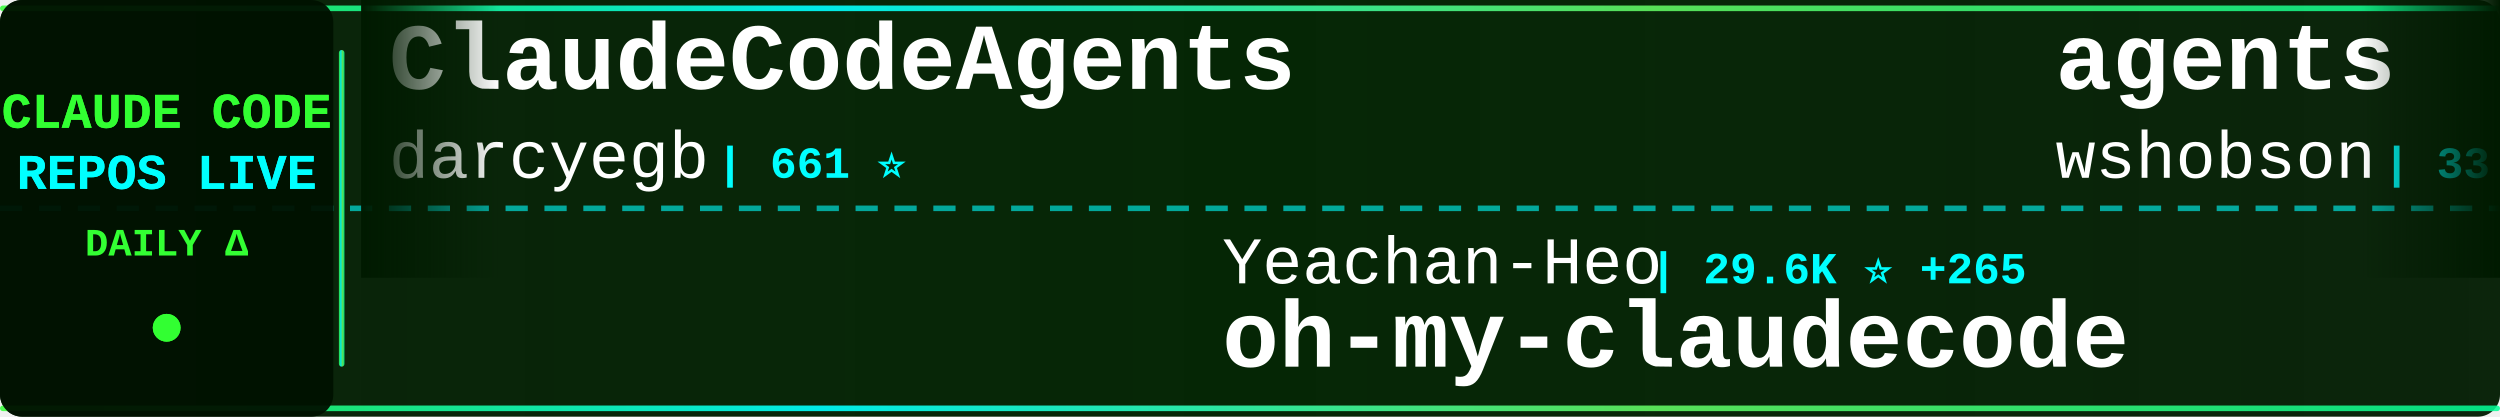
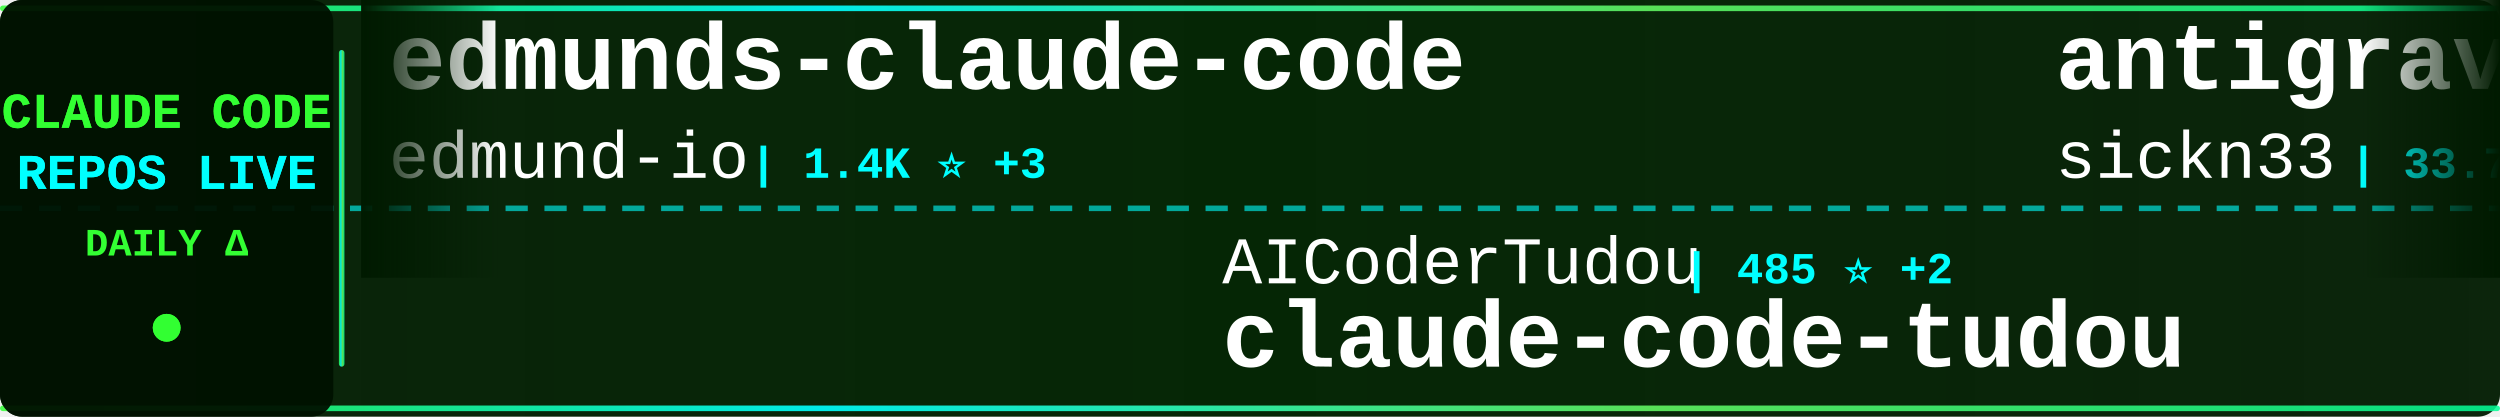
<svg xmlns="http://www.w3.org/2000/svg" width="900" height="150">
  <defs>
    <linearGradient id="tickerBg" x1="0%" y1="0%" x2="100%" y2="0%">
      <stop offset="0%" style="stop-color:#001a00;stop-opacity:0.95" />
      <stop offset="50%" style="stop-color:#002200;stop-opacity:0.98" />
      <stop offset="100%" style="stop-color:#001a00;stop-opacity:0.95" />
    </linearGradient>
    <linearGradient id="borderGrad" x1="0%" y1="0%" x2="100%" y2="0%">
      <stop offset="0%" style="stop-color:#33ff33;stop-opacity:0.85">
        <animate attributeName="stop-opacity" values="0.85;1;0.85" dur="2s" repeatCount="indefinite" />
      </stop>
      <stop offset="33%" style="stop-color:#00ffff;stop-opacity:0.9">
        <animate attributeName="stop-opacity" values="0.9;1;0.9" dur="2.2s" repeatCount="indefinite" />
      </stop>
      <stop offset="66%" style="stop-color:#66ff66;stop-opacity:0.85">
        <animate attributeName="stop-opacity" values="0.85;1;0.85" dur="1.8s" repeatCount="indefinite" />
      </stop>
      <stop offset="100%" style="stop-color:#00ff99;stop-opacity:0.85">
        <animate attributeName="stop-opacity" values="0.85;1;0.85" dur="2s" repeatCount="indefinite" />
      </stop>
    </linearGradient>
    <filter id="textGlow">
      <feGaussianBlur stdDeviation="0.1" result="coloredBlur" />
      <feMerge>
        <feMergeNode in="coloredBlur" />
        <feMergeNode in="SourceGraphic" />
      </feMerge>
    </filter>
    <filter id="metricGlow">
      <feGaussianBlur stdDeviation="0.2" result="coloredBlur" />
      <feMerge>
        <feMergeNode in="coloredBlur" />
        <feMergeNode in="SourceGraphic" />
      </feMerge>
    </filter>
    <linearGradient id="leftFade" x1="0%" y1="0%" x2="100%" y2="0%">
      <stop offset="0%" style="stop-color:#001a00;stop-opacity:1" />
      <stop offset="100%" style="stop-color:#001a00;stop-opacity:0" />
    </linearGradient>
    <linearGradient id="rightFade" x1="0%" y1="0%" x2="100%" y2="0%">
      <stop offset="0%" style="stop-color:#001a00;stop-opacity:0" />
      <stop offset="100%" style="stop-color:#001a00;stop-opacity:1" />
    </linearGradient>
  </defs>
  <rect width="900" height="150" fill="url(#tickerBg)" rx="8" />
  <rect x="0" y="2" width="900" height="2" fill="url(#borderGrad)" rx="1" />
  <rect x="0" y="146" width="900" height="2" fill="url(#borderGrad)" rx="1" />
  <line x1="0" y1="75" x2="900" y2="75" stroke="#00ffff" stroke-width="2" stroke-dasharray="8 6" opacity="0.6" />
  <rect x="0" y="0" width="120" height="150" fill="#001100" opacity="0.95" rx="8" />
  <text x="60" y="46" font-family="'Courier New', monospace" font-size="18" font-weight="bold" fill="#33ff33" text-anchor="middle" filter="url(#textGlow)">
    CLAUDE CODE
  </text>
  <text x="60" y="68" font-family="'Courier New', monospace" font-size="18" font-weight="bold" fill="#00ffff" text-anchor="middle" filter="url(#textGlow)">
    REPOS LIVE
  </text>
  <text x="60" y="92" font-family="'Courier New', monospace" font-size="14" font-weight="bold" fill="#33ff33" text-anchor="middle">
    DAILY Δ
  </text>
  <circle cx="60" cy="118" r="5" fill="#33ff33" filter="url(#metricGlow)">
    <animate attributeName="r" values="4;6;4" dur="1.5s" repeatCount="indefinite" />
    <animate attributeName="opacity" values="0.6;1;0.6" dur="1.5s" repeatCount="indefinite" />
  </circle>
  <rect x="122" y="18" width="2" height="114" fill="url(#borderGrad)" rx="1" />
  <clipPath id="tickerClip">
    <rect x="130" y="0" width="770" height="150" />
  </clipPath>
  <g clip-path="url(#tickerClip)">
    <g id="tickerItems">
      <animateTransform attributeName="transform" attributeType="XML" type="translate" from="0 0" to="-3000 0" dur="54s" repeatCount="indefinite" />
      <g transform="translate(0, 0)">
-         <text x="140" y="32" font-family="'Courier New', monospace" font-size="34" font-weight="bold" fill="#ffffff">ClaudeCodeAgents</text>
-         <text x="140" y="64" font-family="'Courier New', monospace" font-size="24" font-weight="normal" fill="#ffffff" opacity="1.0">darcyegb</text>
-         <text x="258" y="64" font-family="'Courier New', monospace" font-size="16" font-weight="bold" fill="#00ffff"> | 661 ⭐</text>
+         <text x="140" y="32" font-family="'Courier New', monospace" font-size="34" font-weight="bold" fill="#ffffff">edmunds-claude-code</text>
+         <text x="140" y="64" font-family="'Courier New', monospace" font-size="24" font-weight="normal" fill="#ffffff" opacity="1.0">edmund-io</text>
+         <text x="270" y="64" font-family="'Courier New', monospace" font-size="16" font-weight="bold" fill="#00ffff"> | 1.4K ⭐ +3</text>
      </g>
      <g transform="translate(300, 0)">
-         <text x="140" y="102" font-family="'Courier New', monospace" font-size="24" font-weight="normal" fill="#ffffff" opacity="1.0">Yeachan-Heo</text>
-         <text x="294" y="102" font-family="'Courier New', monospace" font-size="16" font-weight="bold" fill="#00ffff"> | 29.6K ⭐ +265</text>
-         <text x="140" y="132" font-family="'Courier New', monospace" font-size="34" font-weight="bold" fill="#ffffff">oh-my-claudecode</text>
+         <text x="140" y="102" font-family="'Courier New', monospace" font-size="24" font-weight="normal" fill="#ffffff" opacity="1.0">AICoderTudou</text>
+         <text x="306" y="102" font-family="'Courier New', monospace" font-size="16" font-weight="bold" fill="#00ffff"> | 485 ⭐ +2</text>
+         <text x="140" y="132" font-family="'Courier New', monospace" font-size="34" font-weight="bold" fill="#ffffff">claude-code-tudou</text>
      </g>
      <g transform="translate(600, 0)">
-         <text x="140" y="32" font-family="'Courier New', monospace" font-size="34" font-weight="bold" fill="#ffffff">agents</text>
-         <text x="140" y="64" font-family="'Courier New', monospace" font-size="24" font-weight="normal" fill="#ffffff" opacity="1.0">wshobson</text>
-         <text x="258" y="64" font-family="'Courier New', monospace" font-size="16" font-weight="bold" fill="#00ffff"> | 33.8K ⭐ +70</text>
+         <text x="140" y="32" font-family="'Courier New', monospace" font-size="34" font-weight="bold" fill="#ffffff">antigravity-awesome-skil...</text>
+         <text x="140" y="64" font-family="'Courier New', monospace" font-size="24" font-weight="normal" fill="#ffffff" opacity="1.0">sickn33</text>
+         <text x="246" y="64" font-family="'Courier New', monospace" font-size="16" font-weight="bold" fill="#00ffff"> | 33.7K ⭐ +189</text>
      </g>
      <g transform="translate(900, 0)">
-         <text x="140" y="102" font-family="'Courier New', monospace" font-size="24" font-weight="normal" fill="#ffffff" opacity="1.0">anthropics</text>
-         <text x="282" y="102" font-family="'Courier New', monospace" font-size="16" font-weight="bold" fill="#00ffff"> | 4.3K ⭐ +13</text>
-         <text x="140" y="132" font-family="'Courier New', monospace" font-size="34" font-weight="bold" fill="#ffffff">claude-code-security-rev...</text>
+         <text x="140" y="102" font-family="'Courier New', monospace" font-size="24" font-weight="normal" fill="#ffffff" opacity="1.0">Windy3f3f3f3f</text>
+         <text x="318" y="102" font-family="'Courier New', monospace" font-size="16" font-weight="bold" fill="#00ffff"> | 1.9K ⭐ +19</text>
+         <text x="140" y="132" font-family="'Courier New', monospace" font-size="34" font-weight="bold" fill="#ffffff">how-claude-code-works</text>
      </g>
      <g transform="translate(1200, 0)">
        <text x="140" y="32" font-family="'Courier New', monospace" font-size="34" font-weight="bold" fill="#ffffff">claude-code</text>
-         <text x="140" y="64" font-family="'Courier New', monospace" font-size="24" font-weight="normal" fill="#ffffff" opacity="1.0">yasasbanukaofficial</text>
-         <text x="390" y="64" font-family="'Courier New', monospace" font-size="16" font-weight="bold" fill="#00ffff"> | 2.6K ⭐ +38</text>
+         <text x="140" y="64" font-family="'Courier New', monospace" font-size="24" font-weight="normal" fill="#ffffff" opacity="1.0">anthropics</text>
+         <text x="282" y="64" font-family="'Courier New', monospace" font-size="16" font-weight="bold" fill="#00ffff"> | 115.3K ⭐ +399</text>
      </g>
      <g transform="translate(1500, 0)">
-         <text x="140" y="102" font-family="'Courier New', monospace" font-size="24" font-weight="normal" fill="#ffffff" opacity="1.0">oboard</text>
-         <text x="234" y="102" font-family="'Courier New', monospace" font-size="16" font-weight="bold" fill="#00ffff"> | 3.0K ⭐ +14</text>
-         <text x="140" y="132" font-family="'Courier New', monospace" font-size="34" font-weight="bold" fill="#ffffff">claude-code-rev</text>
+         <text x="140" y="102" font-family="'Courier New', monospace" font-size="24" font-weight="normal" fill="#ffffff" opacity="1.0">kodu-ai</text>
+         <text x="246" y="102" font-family="'Courier New', monospace" font-size="16" font-weight="bold" fill="#00ffff"> | 5.3K ⭐</text>
+         <text x="140" y="132" font-family="'Courier New', monospace" font-size="34" font-weight="bold" fill="#ffffff">claude-coder</text>
      </g>
      <g transform="translate(1800, 0)">
-         <text x="140" y="32" font-family="'Courier New', monospace" font-size="34" font-weight="bold" fill="#ffffff">claude-code-tudou</text>
-         <text x="140" y="64" font-family="'Courier New', monospace" font-size="24" font-weight="normal" fill="#ffffff" opacity="1.0">AICoderTudou</text>
-         <text x="306" y="64" font-family="'Courier New', monospace" font-size="16" font-weight="bold" fill="#00ffff"> | 485 ⭐ +2</text>
+         <text x="140" y="32" font-family="'Courier New', monospace" font-size="34" font-weight="bold" fill="#ffffff">claude-code-ultimate-gui...</text>
+         <text x="140" y="64" font-family="'Courier New', monospace" font-size="24" font-weight="normal" fill="#ffffff" opacity="1.0">FlorianBruniaux</text>
+         <text x="342" y="64" font-family="'Courier New', monospace" font-size="16" font-weight="bold" fill="#00ffff"> | 3.6K ⭐ +54</text>
      </g>
      <g transform="translate(2100, 0)">
-         <text x="140" y="102" font-family="'Courier New', monospace" font-size="24" font-weight="normal" fill="#ffffff" opacity="1.0">Onewon</text>
-         <text x="234" y="102" font-family="'Courier New', monospace" font-size="16" font-weight="bold" fill="#00ffff"> | 178 ⭐ +1</text>
-         <text x="140" y="132" font-family="'Courier New', monospace" font-size="34" font-weight="bold" fill="#ffffff">claude-code</text>
+         <text x="140" y="102" font-family="'Courier New', monospace" font-size="24" font-weight="normal" fill="#ffffff" opacity="1.0">RichardAtCT</text>
+         <text x="294" y="102" font-family="'Courier New', monospace" font-size="16" font-weight="bold" fill="#00ffff"> | 2.5K ⭐ +6</text>
+         <text x="140" y="132" font-family="'Courier New', monospace" font-size="34" font-weight="bold" fill="#ffffff">claude-code-telegram</text>
      </g>
      <g transform="translate(2400, 0)">
-         <text x="140" y="32" font-family="'Courier New', monospace" font-size="34" font-weight="bold" fill="#ffffff">CLIProxyAPI</text>
-         <text x="140" y="64" font-family="'Courier New', monospace" font-size="24" font-weight="normal" fill="#ffffff" opacity="1.0">router-for-me</text>
-         <text x="318" y="64" font-family="'Courier New', monospace" font-size="16" font-weight="bold" fill="#00ffff"> | 26.9K ⭐ +304</text>
+         <text x="140" y="32" font-family="'Courier New', monospace" font-size="34" font-weight="bold" fill="#ffffff">claude-code-source</text>
+         <text x="140" y="64" font-family="'Courier New', monospace" font-size="24" font-weight="normal" fill="#ffffff" opacity="1.0">hangsman</text>
+         <text x="258" y="64" font-family="'Courier New', monospace" font-size="16" font-weight="bold" fill="#00ffff"> | 754 ⭐</text>
      </g>
      <g transform="translate(2700, 0)">
-         <text x="140" y="102" font-family="'Courier New', monospace" font-size="24" font-weight="normal" fill="#ffffff" opacity="1.0">anthropics</text>
-         <text x="282" y="102" font-family="'Courier New', monospace" font-size="16" font-weight="bold" fill="#00ffff"> | 17.2K ⭐ +77</text>
-         <text x="140" y="132" font-family="'Courier New', monospace" font-size="34" font-weight="bold" fill="#ffffff">claude-plugins-official</text>
+         <text x="140" y="102" font-family="'Courier New', monospace" font-size="24" font-weight="normal" fill="#ffffff" opacity="1.0">Alishahryar1</text>
+         <text x="306" y="102" font-family="'Courier New', monospace" font-size="16" font-weight="bold" fill="#00ffff"> | 1.9K ⭐ +19</text>
+         <text x="140" y="132" font-family="'Courier New', monospace" font-size="34" font-weight="bold" fill="#ffffff">free-claude-code</text>
      </g>
      <g transform="translate(3000, 0)">
-         <text x="140" y="32" font-family="'Courier New', monospace" font-size="34" font-weight="bold" fill="#ffffff">ClaudeCodeAgents</text>
-         <text x="140" y="64" font-family="'Courier New', monospace" font-size="24" font-weight="normal" fill="#ffffff" opacity="1.0">darcyegb</text>
-         <text x="258" y="64" font-family="'Courier New', monospace" font-size="16" font-weight="bold" fill="#00ffff"> | 661 ⭐</text>
+         <text x="140" y="32" font-family="'Courier New', monospace" font-size="34" font-weight="bold" fill="#ffffff">edmunds-claude-code</text>
+         <text x="140" y="64" font-family="'Courier New', monospace" font-size="24" font-weight="normal" fill="#ffffff" opacity="1.0">edmund-io</text>
+         <text x="270" y="64" font-family="'Courier New', monospace" font-size="16" font-weight="bold" fill="#00ffff"> | 1.4K ⭐ +3</text>
      </g>
      <g transform="translate(3300, 0)">
-         <text x="140" y="102" font-family="'Courier New', monospace" font-size="24" font-weight="normal" fill="#ffffff" opacity="1.0">Yeachan-Heo</text>
-         <text x="294" y="102" font-family="'Courier New', monospace" font-size="16" font-weight="bold" fill="#00ffff"> | 29.6K ⭐ +265</text>
-         <text x="140" y="132" font-family="'Courier New', monospace" font-size="34" font-weight="bold" fill="#ffffff">oh-my-claudecode</text>
+         <text x="140" y="102" font-family="'Courier New', monospace" font-size="24" font-weight="normal" fill="#ffffff" opacity="1.0">AICoderTudou</text>
+         <text x="306" y="102" font-family="'Courier New', monospace" font-size="16" font-weight="bold" fill="#00ffff"> | 485 ⭐ +2</text>
+         <text x="140" y="132" font-family="'Courier New', monospace" font-size="34" font-weight="bold" fill="#ffffff">claude-code-tudou</text>
      </g>
      <g transform="translate(3600, 0)">
-         <text x="140" y="32" font-family="'Courier New', monospace" font-size="34" font-weight="bold" fill="#ffffff">agents</text>
-         <text x="140" y="64" font-family="'Courier New', monospace" font-size="24" font-weight="normal" fill="#ffffff" opacity="1.0">wshobson</text>
-         <text x="258" y="64" font-family="'Courier New', monospace" font-size="16" font-weight="bold" fill="#00ffff"> | 33.8K ⭐ +70</text>
+         <text x="140" y="32" font-family="'Courier New', monospace" font-size="34" font-weight="bold" fill="#ffffff">antigravity-awesome-skil...</text>
+         <text x="140" y="64" font-family="'Courier New', monospace" font-size="24" font-weight="normal" fill="#ffffff" opacity="1.0">sickn33</text>
+         <text x="246" y="64" font-family="'Courier New', monospace" font-size="16" font-weight="bold" fill="#00ffff"> | 33.7K ⭐ +189</text>
      </g>
      <g transform="translate(3900, 0)">
-         <text x="140" y="102" font-family="'Courier New', monospace" font-size="24" font-weight="normal" fill="#ffffff" opacity="1.0">anthropics</text>
-         <text x="282" y="102" font-family="'Courier New', monospace" font-size="16" font-weight="bold" fill="#00ffff"> | 4.3K ⭐ +13</text>
-         <text x="140" y="132" font-family="'Courier New', monospace" font-size="34" font-weight="bold" fill="#ffffff">claude-code-security-rev...</text>
+         <text x="140" y="102" font-family="'Courier New', monospace" font-size="24" font-weight="normal" fill="#ffffff" opacity="1.0">Windy3f3f3f3f</text>
+         <text x="318" y="102" font-family="'Courier New', monospace" font-size="16" font-weight="bold" fill="#00ffff"> | 1.9K ⭐ +19</text>
+         <text x="140" y="132" font-family="'Courier New', monospace" font-size="34" font-weight="bold" fill="#ffffff">how-claude-code-works</text>
      </g>
    </g>
  </g>
  <rect x="130" y="0" width="50" height="100" fill="url(#leftFade)" />
  <rect x="850" y="0" width="50" height="100" fill="url(#rightFade)" />
</svg>
